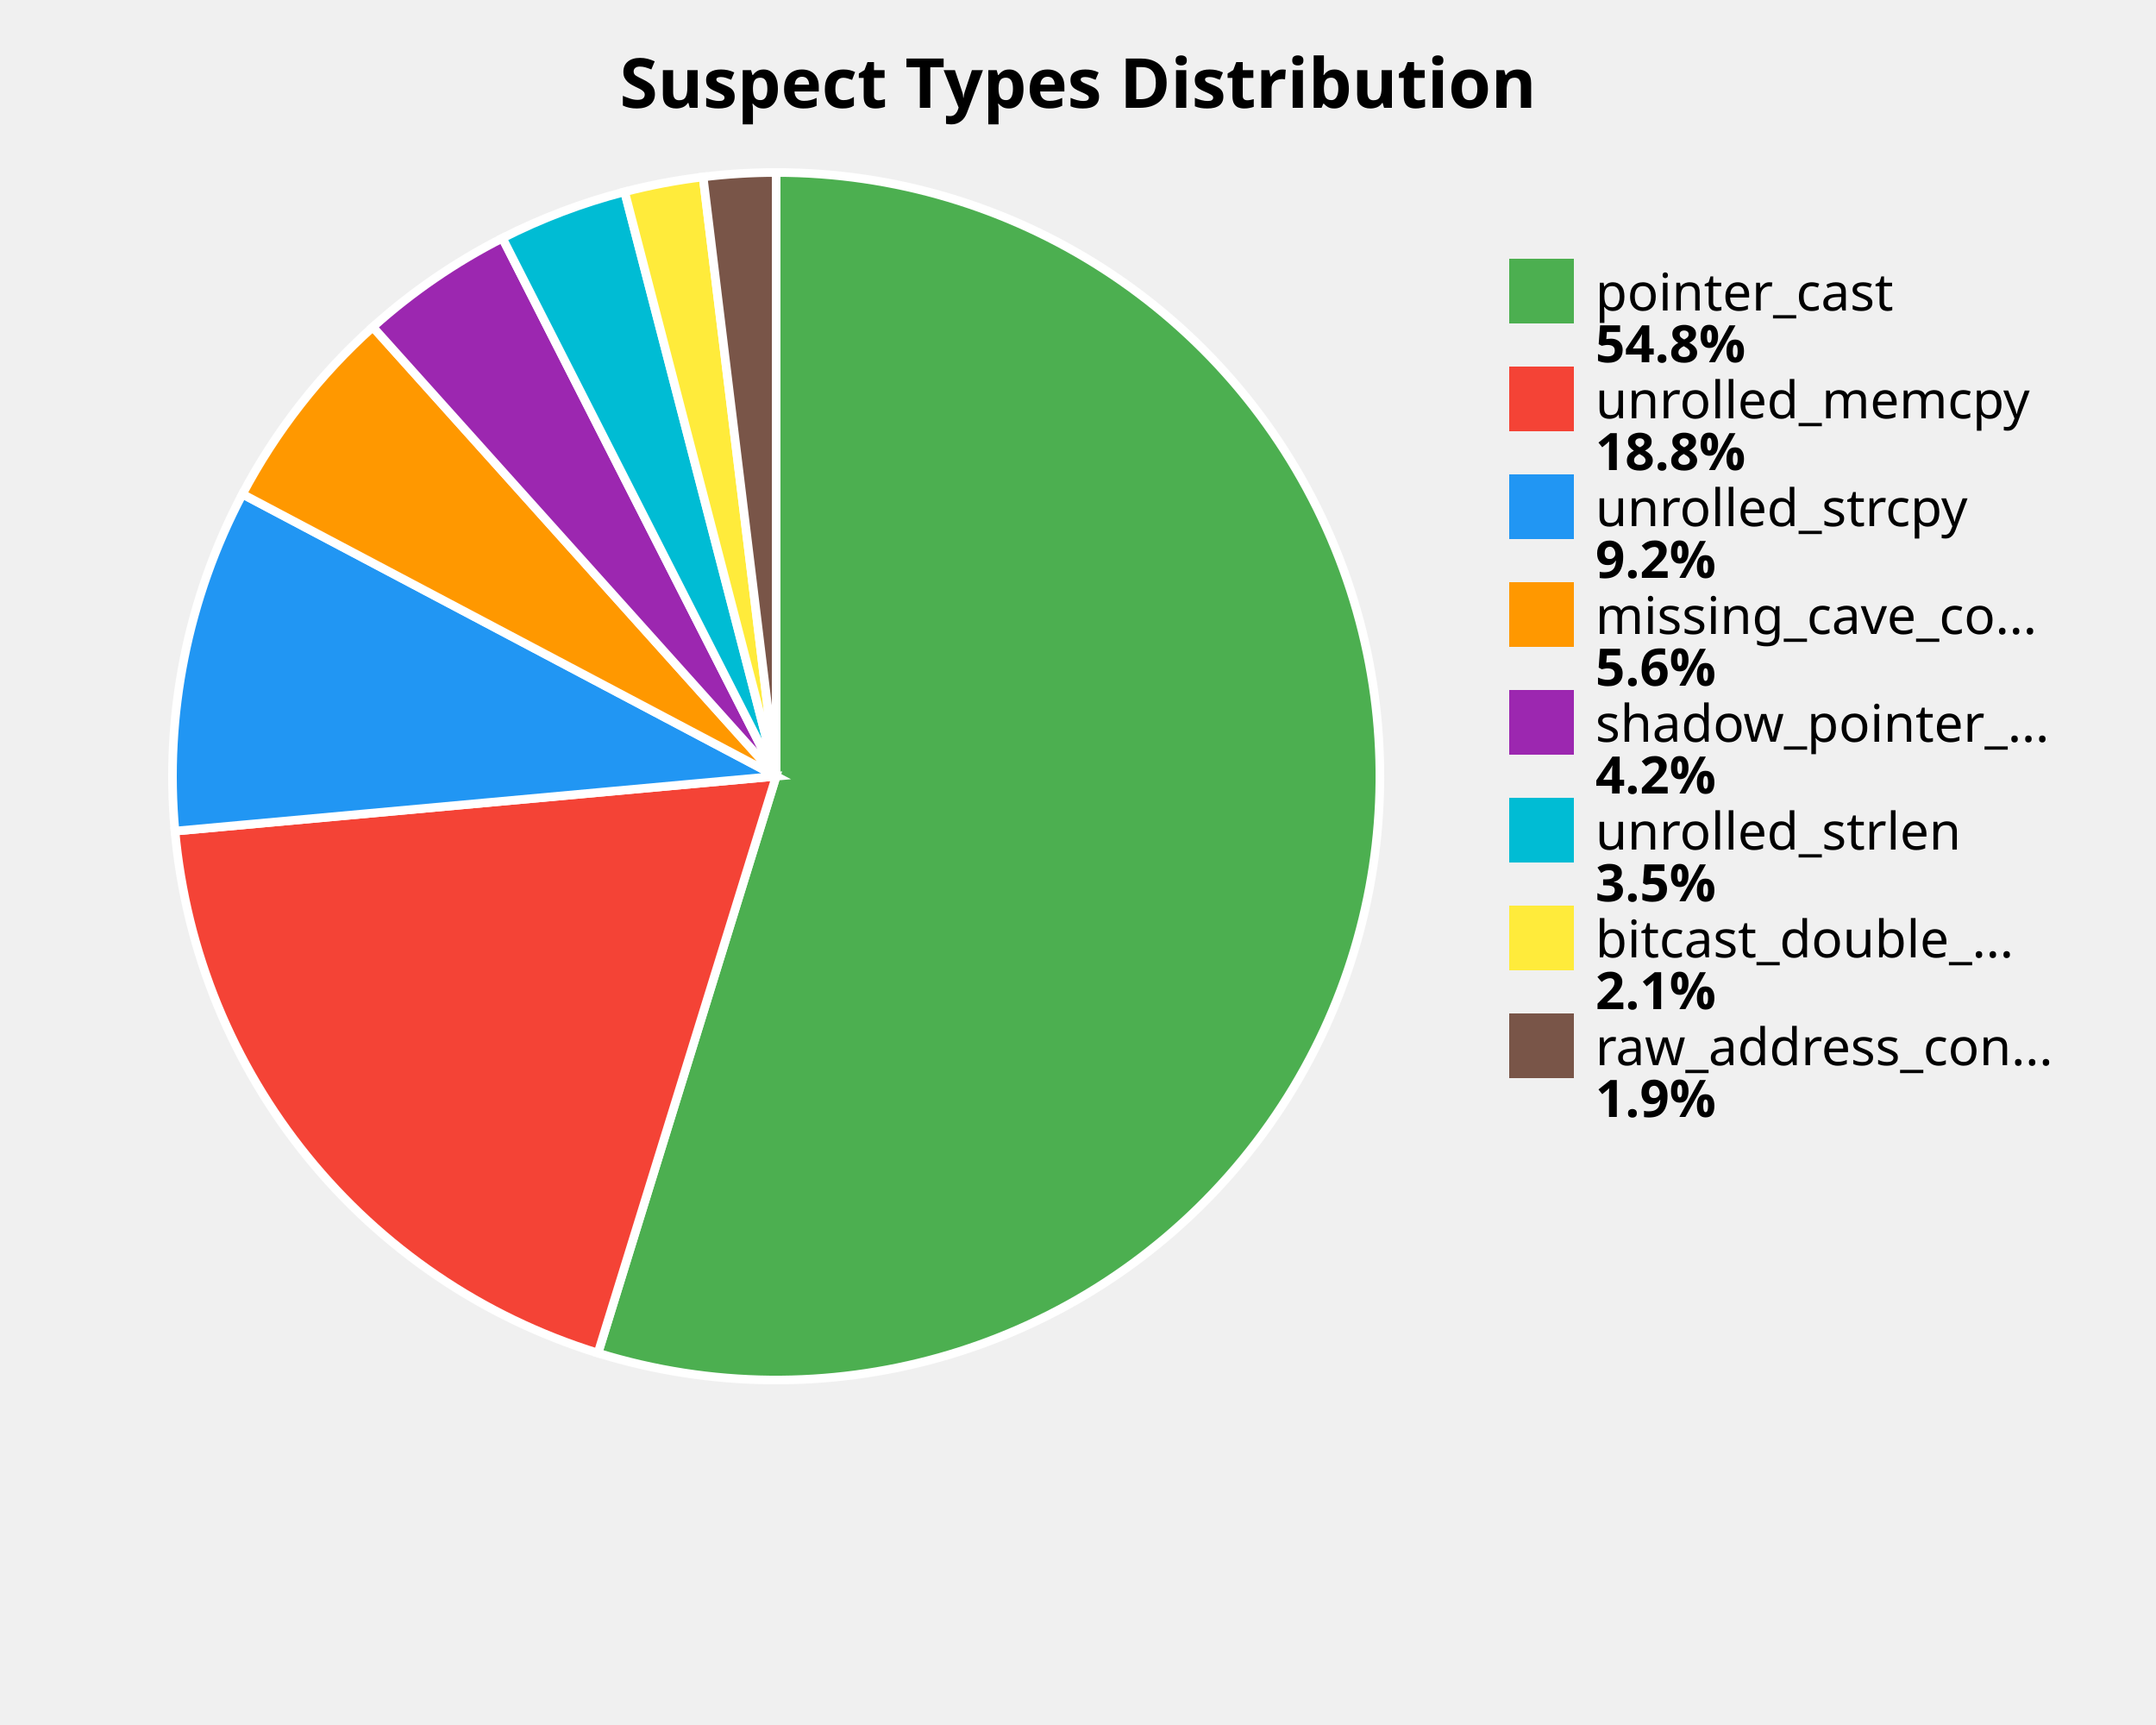
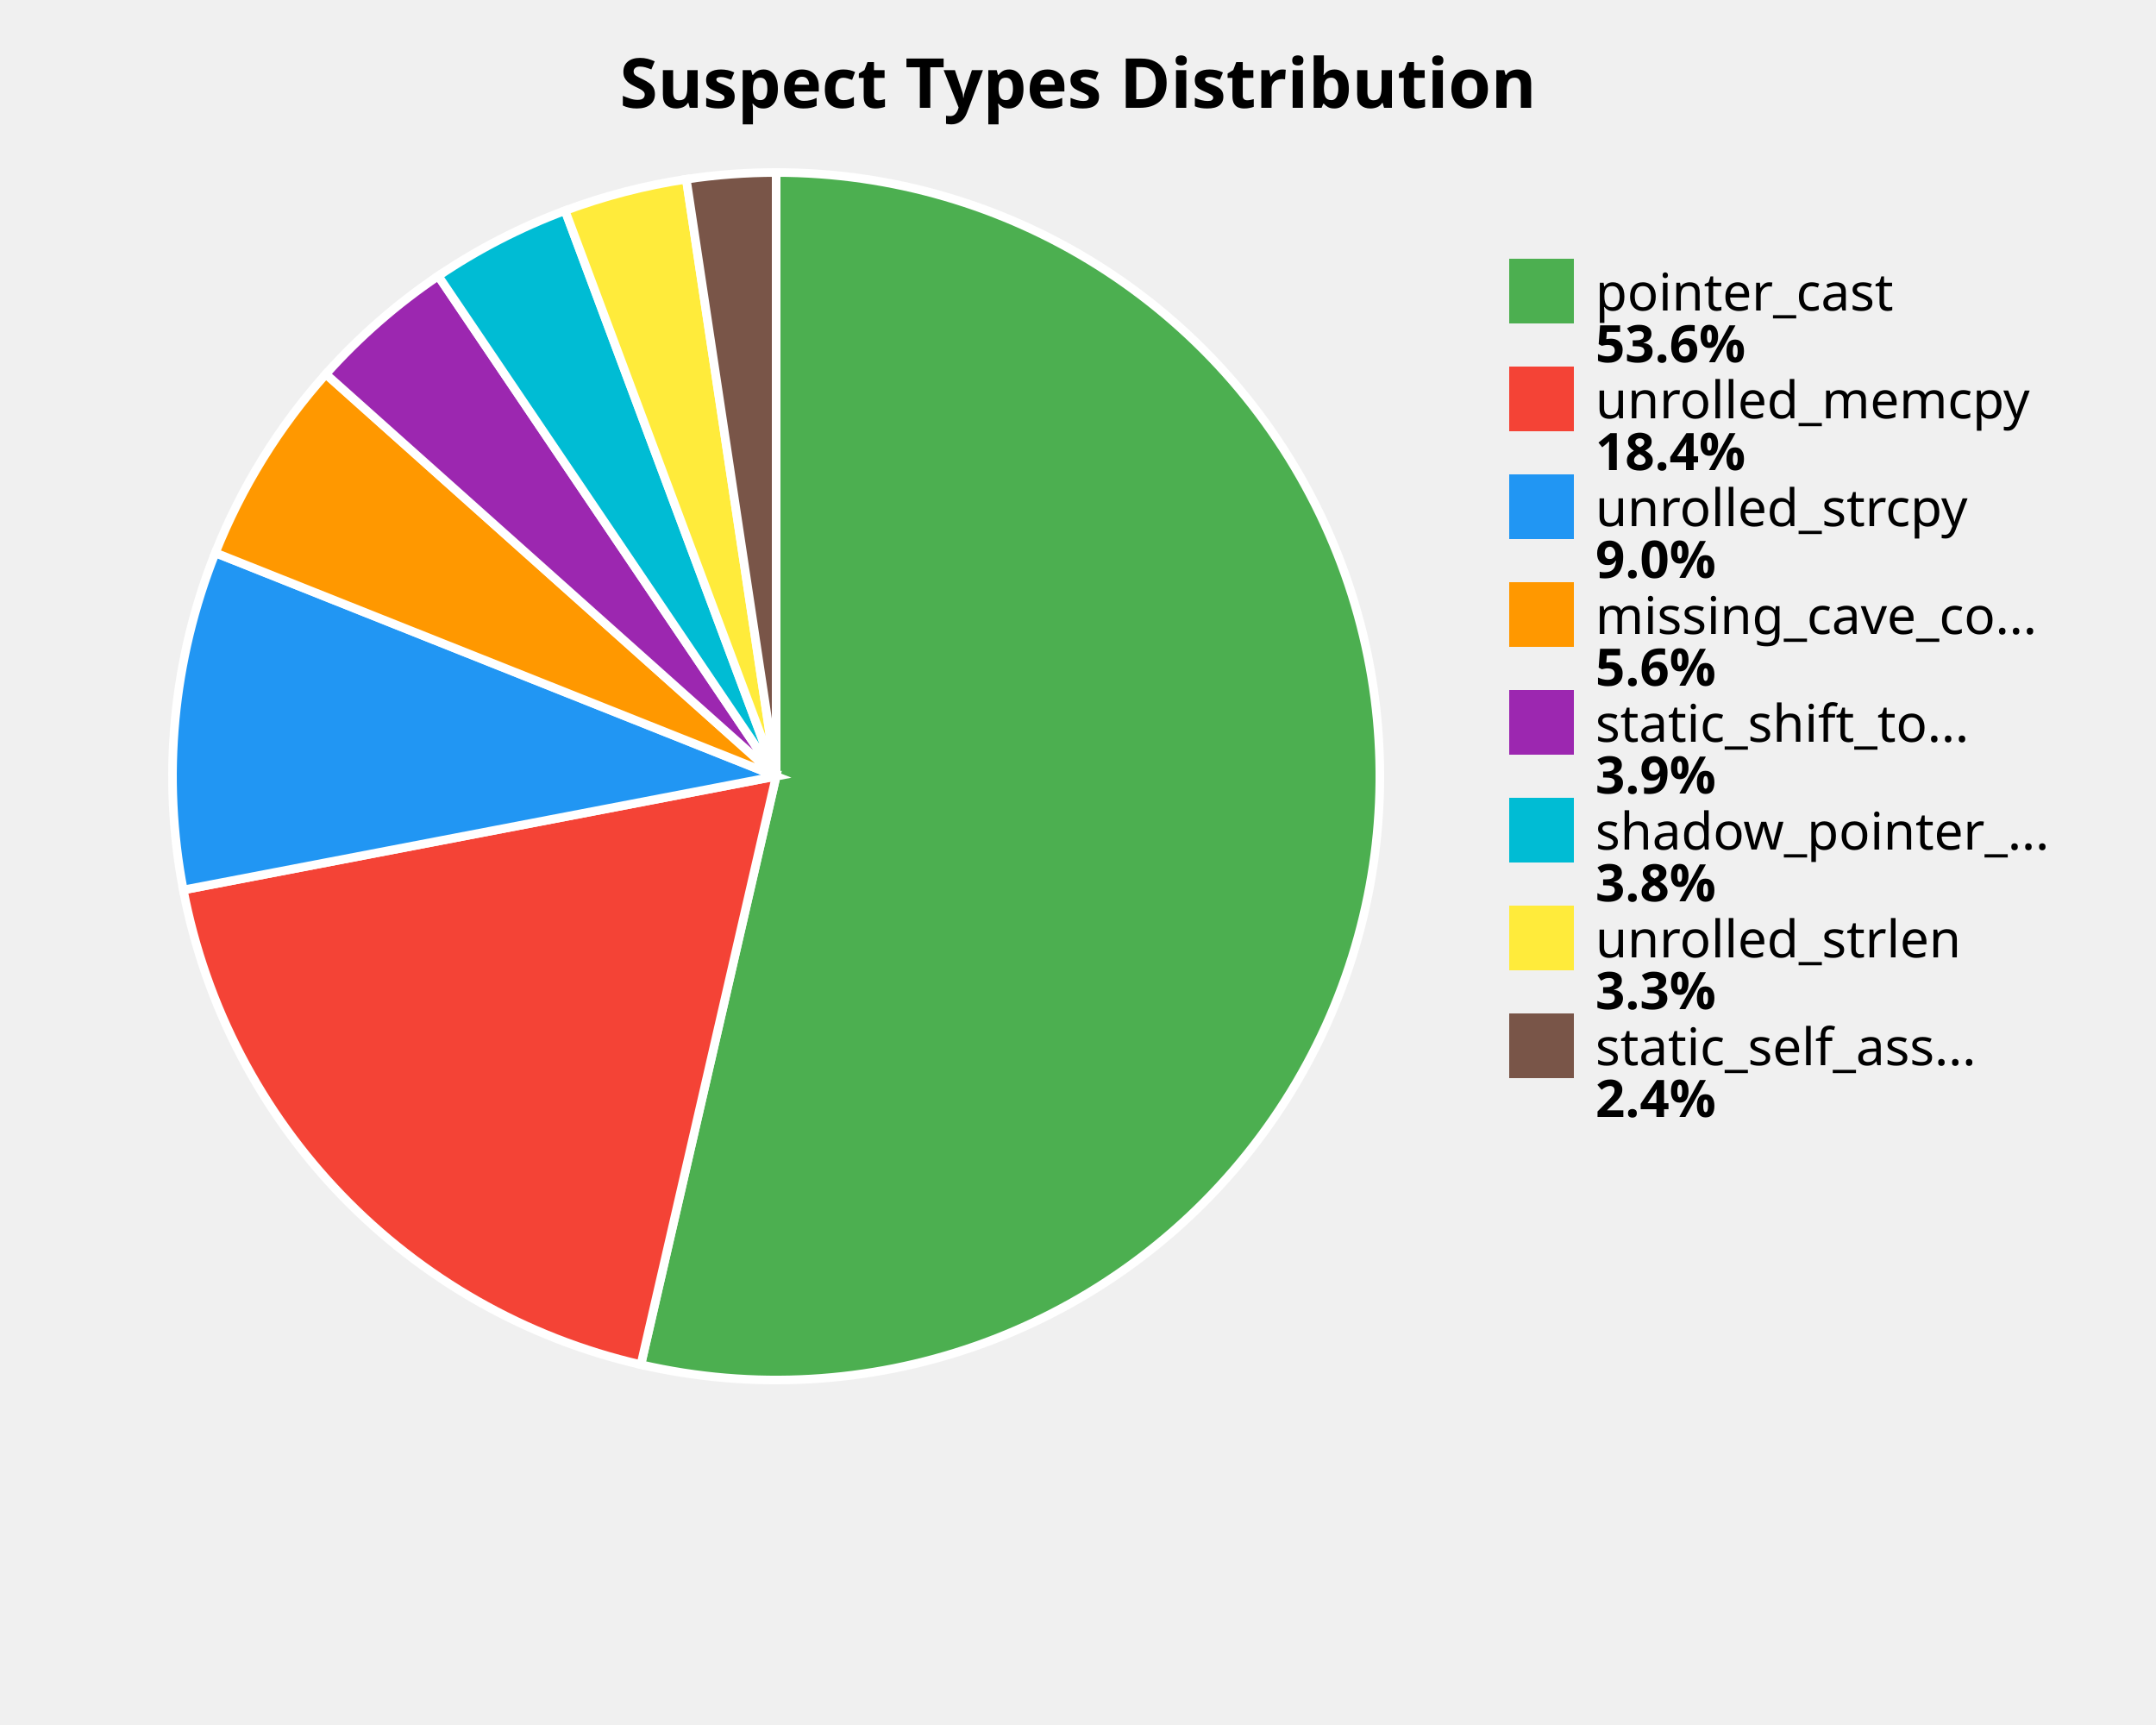
<svg xmlns="http://www.w3.org/2000/svg" width="500" height="400" viewBox="0 0 500 400">
  <style>
    .title { font: bold 16px sans-serif; }
    .label { font: 12px sans-serif; }
    .value { font: bold 12px sans-serif; }
  </style>
  <rect width="100%%" height="100%%" fill="white" />
  <text x="250" y="25" class="title" text-anchor="middle">Suspect Types Distribution</text>
-   <path d="M 180,180 L 180.00,40.00 A 140,140 0 1,1 138.68,313.76 Z" fill="#4CAF50" stroke="white" stroke-width="2" />
-   <path d="M 180,180 L 138.68,313.76 A 140,140 0 0,1 40.58,192.72 Z" fill="#F44336" stroke="white" stroke-width="2" />
-   <path d="M 180,180 L 40.58,192.72 A 140,140 0 0,1 56.23,114.58 Z" fill="#2196F3" stroke="white" stroke-width="2" />
-   <path d="M 180,180 L 56.23,114.58 A 140,140 0 0,1 86.47,75.83 Z" fill="#FF9800" stroke="white" stroke-width="2" />
-   <path d="M 180,180 L 86.47,75.83 A 140,140 0 0,1 116.52,55.22 Z" fill="#9C27B0" stroke="white" stroke-width="2" />
-   <path d="M 180,180 L 116.52,55.22 A 140,140 0 0,1 144.86,44.48 Z" fill="#00BCD4" stroke="white" stroke-width="2" />
-   <path d="M 180,180 L 144.86,44.48 A 140,140 0 0,1 163.06,41.03 Z" fill="#FFEB3B" stroke="white" stroke-width="2" />
-   <path d="M 180,180 L 163.06,41.03 A 140,140 0 0,1 180.00,40.00 Z" fill="#795548" stroke="white" stroke-width="2" />
+   <path d="M 180,180 L 180.00,40.00 A 140,140 0 1,1 148.63,316.44 Z" fill="#4CAF50" stroke="white" stroke-width="2" />
+   <path d="M 180,180 L 148.63,316.44 A 140,140 0 0,1 42.51,206.37 Z" fill="#F44336" stroke="white" stroke-width="2" />
+   <path d="M 180,180 L 42.51,206.37 A 140,140 0 0,1 49.94,128.20 Z" fill="#2196F3" stroke="white" stroke-width="2" />
+   <path d="M 180,180 L 49.94,128.20 A 140,140 0 0,1 75.57,86.75 Z" fill="#FF9800" stroke="white" stroke-width="2" />
+   <path d="M 180,180 L 75.57,86.75 A 140,140 0 0,1 101.64,63.99 Z" fill="#9C27B0" stroke="white" stroke-width="2" />
+   <path d="M 180,180 L 101.64,63.99 A 140,140 0 0,1 131.05,48.84 Z" fill="#00BCD4" stroke="white" stroke-width="2" />
+   <path d="M 180,180 L 131.05,48.84 A 140,140 0 0,1 159.16,41.56 Z" fill="#FFEB3B" stroke="white" stroke-width="2" />
+   <path d="M 180,180 L 159.16,41.56 A 140,140 0 0,1 180.00,40.00 Z" fill="#795548" stroke="white" stroke-width="2" />
  <rect x="350" y="60" width="15" height="15" fill="#4CAF50" />
  <text x="370" y="72" class="label">pointer_cast</text>
-   <text x="370" y="84" class="value">54.8%</text>
+   <text x="370" y="84" class="value">53.6%</text>
  <rect x="350" y="85" width="15" height="15" fill="#F44336" />
  <text x="370" y="97" class="label">unrolled_memcpy</text>
-   <text x="370" y="109" class="value">18.8%</text>
+   <text x="370" y="109" class="value">18.4%</text>
  <rect x="350" y="110" width="15" height="15" fill="#2196F3" />
  <text x="370" y="122" class="label">unrolled_strcpy</text>
-   <text x="370" y="134" class="value">9.2%</text>
+   <text x="370" y="134" class="value">9.0%</text>
  <rect x="350" y="135" width="15" height="15" fill="#FF9800" />
  <text x="370" y="147" class="label">missing_cave_co...</text>
  <text x="370" y="159" class="value">5.6%</text>
  <rect x="350" y="160" width="15" height="15" fill="#9C27B0" />
-   <text x="370" y="172" class="label">shadow_pointer_...</text>
-   <text x="370" y="184" class="value">4.2%</text>
+   <text x="370" y="172" class="label">static_shift_to...</text>
+   <text x="370" y="184" class="value">3.9%</text>
  <rect x="350" y="185" width="15" height="15" fill="#00BCD4" />
-   <text x="370" y="197" class="label">unrolled_strlen</text>
-   <text x="370" y="209" class="value">3.5%</text>
+   <text x="370" y="197" class="label">shadow_pointer_...</text>
+   <text x="370" y="209" class="value">3.8%</text>
  <rect x="350" y="210" width="15" height="15" fill="#FFEB3B" />
-   <text x="370" y="222" class="label">bitcast_double_...</text>
-   <text x="370" y="234" class="value">2.1%</text>
+   <text x="370" y="222" class="label">unrolled_strlen</text>
+   <text x="370" y="234" class="value">3.3%</text>
  <rect x="350" y="235" width="15" height="15" fill="#795548" />
-   <text x="370" y="247" class="label">raw_address_con...</text>
-   <text x="370" y="259" class="value">1.9%</text>
+   <text x="370" y="247" class="label">static_self_ass...</text>
+   <text x="370" y="259" class="value">2.4%</text>
</svg>
